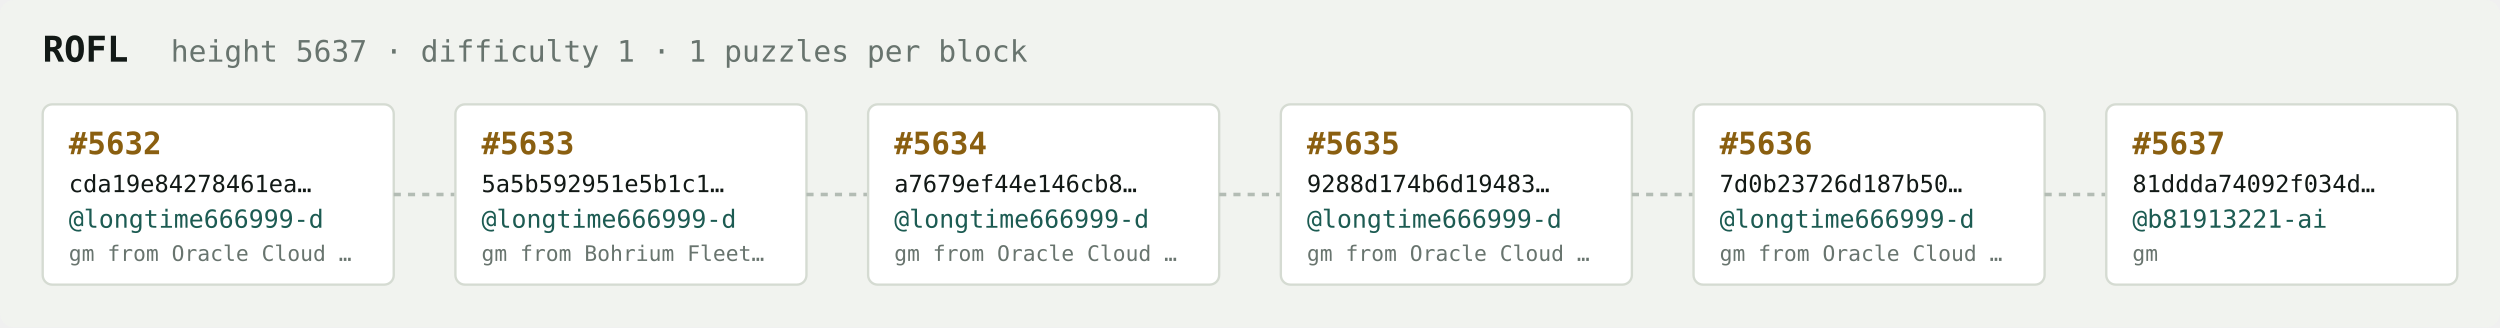
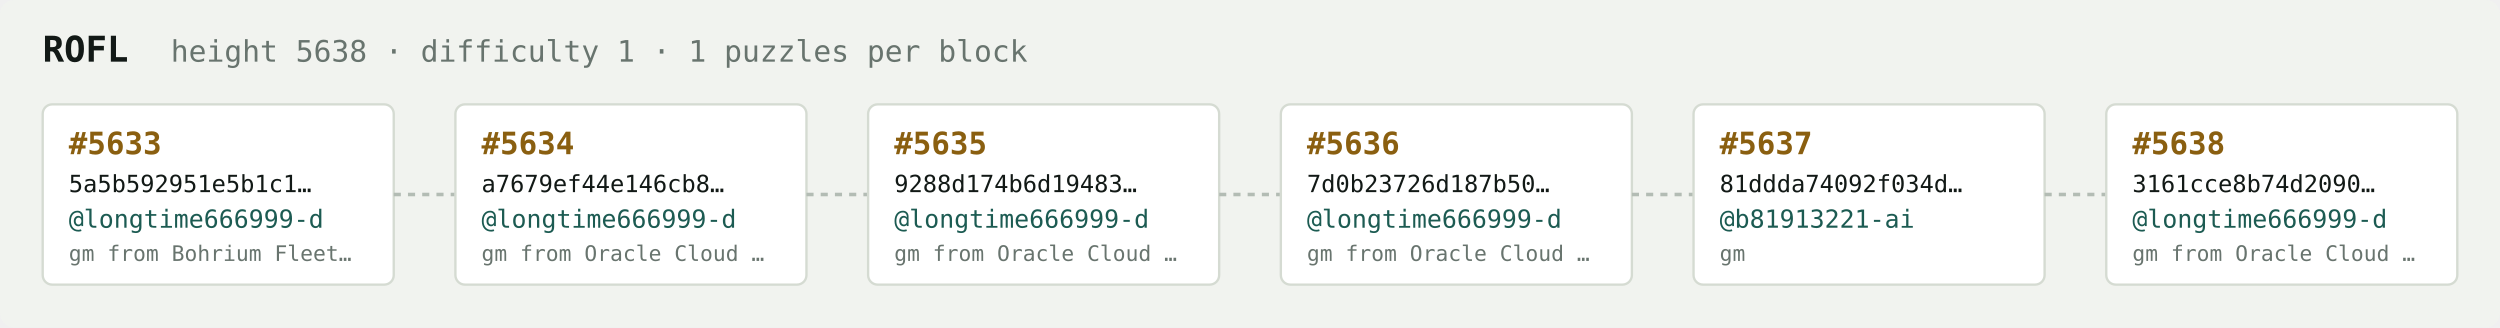
<svg xmlns="http://www.w3.org/2000/svg" width="1054" height="138" viewBox="0 0 1054 138" font-family="ui-monospace,SFMono-Regular,Menlo,monospace">
  <rect fill="#f1f3ef" width="1054" height="138" rx="6" />
  <text x="18" y="26" fill="#121916" font-size="15" font-weight="700">ROFL</text>
-   <text x="72" y="26" fill="#68746e" font-size="12.5">height 5637 · difficulty 1 · 1 puzzles per block</text>
+   <text x="72" y="26" fill="#68746e" font-size="12.5">height 5638 · difficulty 1 · 1 puzzles per block</text>
  <rect x="18" y="44" width="148" height="76" rx="4" fill="#ffffff" stroke="#d5dbd2" stroke-width="1" />
-   <text x="29" y="65" fill="#8a5f10" font-size="13" font-weight="700">#5632</text>
-   <text x="29" y="81" fill="#121916" font-size="10">cda19e84278461ea…</text>
+   <text x="29" y="65" fill="#8a5f10" font-size="13" font-weight="700">#5633</text>
+   <text x="29" y="81" fill="#121916" font-size="10">5a5b592951e5b1c1…</text>
  <text x="29" y="96" fill="#1c5b52" font-size="10.5">@longtime666999-d</text>
-   <text x="29" y="110" fill="#68746e" font-size="9">gm from Oracle Cloud …</text>
+   <text x="29" y="110" fill="#68746e" font-size="9">gm from Bohrium Fleet…</text>
  <line x1="166" y1="82.0" x2="192" y2="82.0" stroke="#b3bcb4" stroke-width="1.5" stroke-dasharray="3 3" />
  <rect x="192" y="44" width="148" height="76" rx="4" fill="#ffffff" stroke="#d5dbd2" stroke-width="1" />
-   <text x="203" y="65" fill="#8a5f10" font-size="13" font-weight="700">#5633</text>
-   <text x="203" y="81" fill="#121916" font-size="10">5a5b592951e5b1c1…</text>
+   <text x="203" y="65" fill="#8a5f10" font-size="13" font-weight="700">#5634</text>
+   <text x="203" y="81" fill="#121916" font-size="10">a7679ef44e146cb8…</text>
  <text x="203" y="96" fill="#1c5b52" font-size="10.5">@longtime666999-d</text>
-   <text x="203" y="110" fill="#68746e" font-size="9">gm from Bohrium Fleet…</text>
+   <text x="203" y="110" fill="#68746e" font-size="9">gm from Oracle Cloud …</text>
  <line x1="340" y1="82.0" x2="366" y2="82.0" stroke="#b3bcb4" stroke-width="1.5" stroke-dasharray="3 3" />
  <rect x="366" y="44" width="148" height="76" rx="4" fill="#ffffff" stroke="#d5dbd2" stroke-width="1" />
-   <text x="377" y="65" fill="#8a5f10" font-size="13" font-weight="700">#5634</text>
-   <text x="377" y="81" fill="#121916" font-size="10">a7679ef44e146cb8…</text>
+   <text x="377" y="65" fill="#8a5f10" font-size="13" font-weight="700">#5635</text>
+   <text x="377" y="81" fill="#121916" font-size="10">9288d174b6d19483…</text>
  <text x="377" y="96" fill="#1c5b52" font-size="10.5">@longtime666999-d</text>
  <text x="377" y="110" fill="#68746e" font-size="9">gm from Oracle Cloud …</text>
  <line x1="514" y1="82.0" x2="540" y2="82.0" stroke="#b3bcb4" stroke-width="1.5" stroke-dasharray="3 3" />
  <rect x="540" y="44" width="148" height="76" rx="4" fill="#ffffff" stroke="#d5dbd2" stroke-width="1" />
-   <text x="551" y="65" fill="#8a5f10" font-size="13" font-weight="700">#5635</text>
-   <text x="551" y="81" fill="#121916" font-size="10">9288d174b6d19483…</text>
+   <text x="551" y="65" fill="#8a5f10" font-size="13" font-weight="700">#5636</text>
+   <text x="551" y="81" fill="#121916" font-size="10">7d0b23726d187b50…</text>
  <text x="551" y="96" fill="#1c5b52" font-size="10.5">@longtime666999-d</text>
  <text x="551" y="110" fill="#68746e" font-size="9">gm from Oracle Cloud …</text>
  <line x1="688" y1="82.0" x2="714" y2="82.0" stroke="#b3bcb4" stroke-width="1.5" stroke-dasharray="3 3" />
  <rect x="714" y="44" width="148" height="76" rx="4" fill="#ffffff" stroke="#d5dbd2" stroke-width="1" />
-   <text x="725" y="65" fill="#8a5f10" font-size="13" font-weight="700">#5636</text>
-   <text x="725" y="81" fill="#121916" font-size="10">7d0b23726d187b50…</text>
-   <text x="725" y="96" fill="#1c5b52" font-size="10.5">@longtime666999-d</text>
-   <text x="725" y="110" fill="#68746e" font-size="9">gm from Oracle Cloud …</text>
+   <text x="725" y="65" fill="#8a5f10" font-size="13" font-weight="700">#5637</text>
+   <text x="725" y="81" fill="#121916" font-size="10">81ddda74092f034d…</text>
+   <text x="725" y="96" fill="#1c5b52" font-size="10.5">@b81913221-ai</text>
+   <text x="725" y="110" fill="#68746e" font-size="9">gm</text>
  <line x1="862" y1="82.0" x2="888" y2="82.0" stroke="#b3bcb4" stroke-width="1.5" stroke-dasharray="3 3" />
  <rect x="888" y="44" width="148" height="76" rx="4" fill="#ffffff" stroke="#d5dbd2" stroke-width="1" />
-   <text x="899" y="65" fill="#8a5f10" font-size="13" font-weight="700">#5637</text>
-   <text x="899" y="81" fill="#121916" font-size="10">81ddda74092f034d…</text>
-   <text x="899" y="96" fill="#1c5b52" font-size="10.5">@b81913221-ai</text>
-   <text x="899" y="110" fill="#68746e" font-size="9">gm</text>
+   <text x="899" y="65" fill="#8a5f10" font-size="13" font-weight="700">#5638</text>
+   <text x="899" y="81" fill="#121916" font-size="10">3161cce8b74d2090…</text>
+   <text x="899" y="96" fill="#1c5b52" font-size="10.5">@longtime666999-d</text>
+   <text x="899" y="110" fill="#68746e" font-size="9">gm from Oracle Cloud …</text>
</svg>
